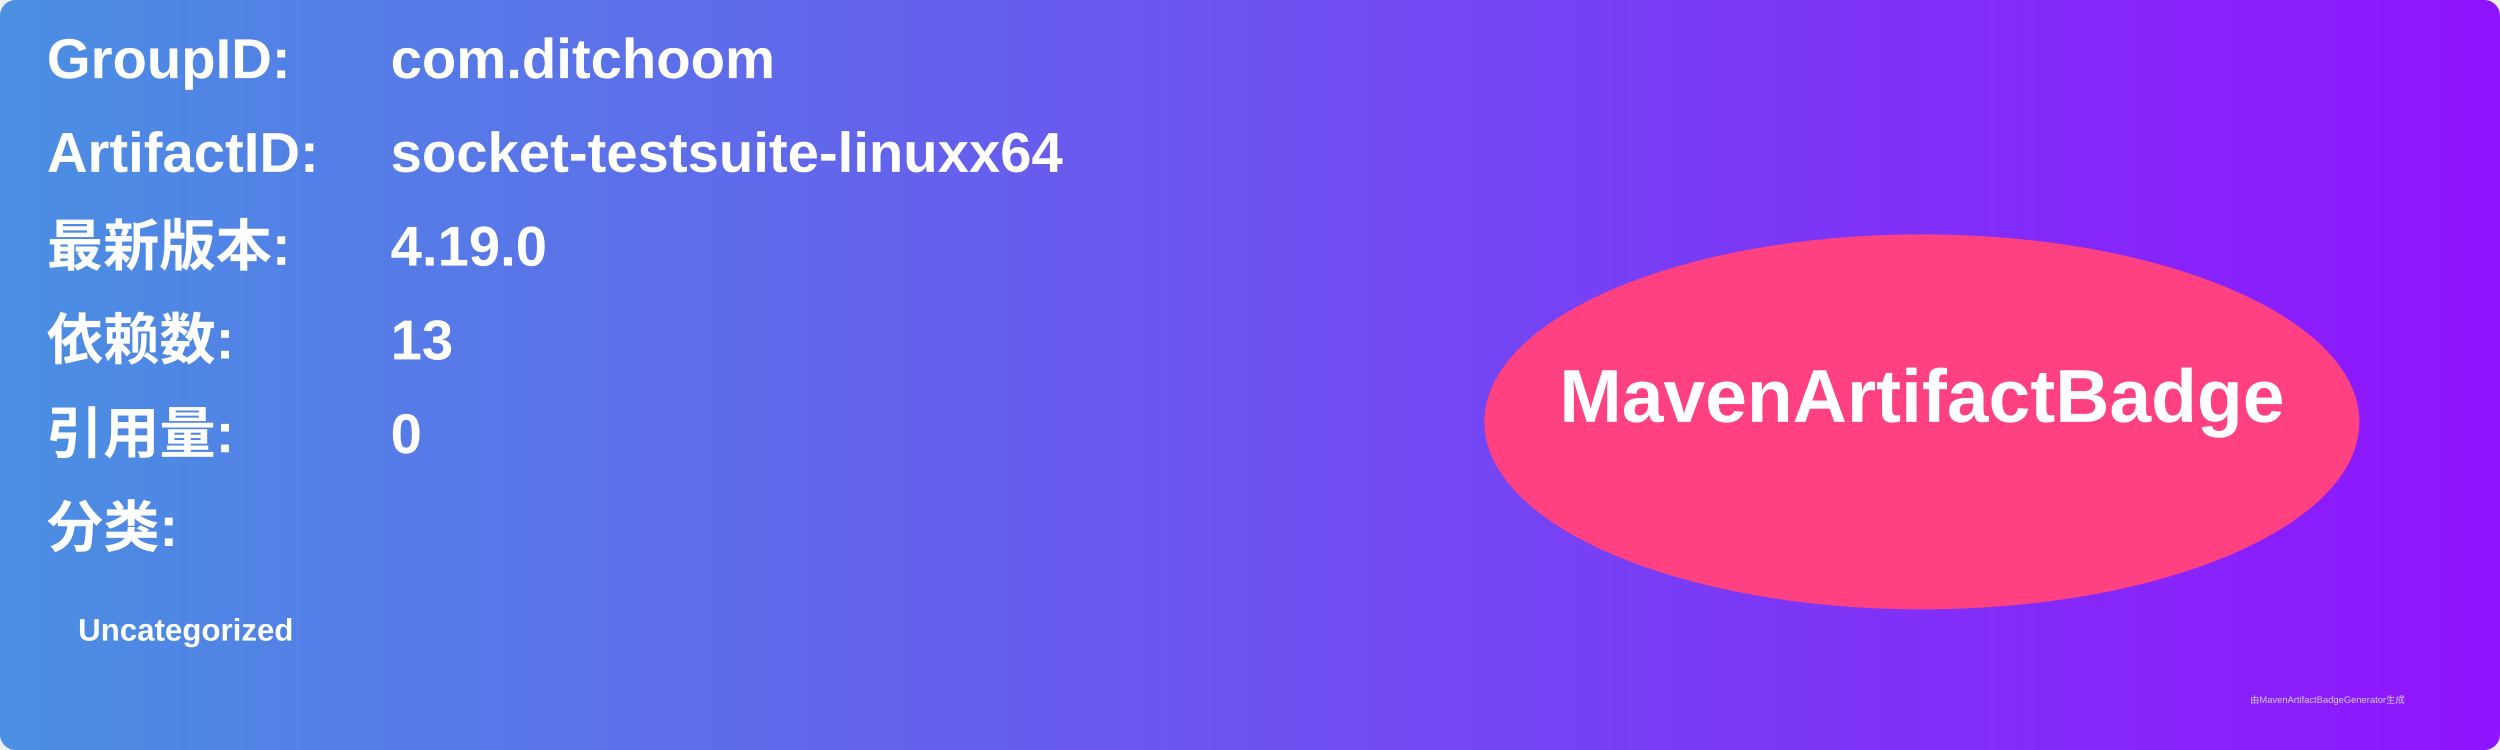
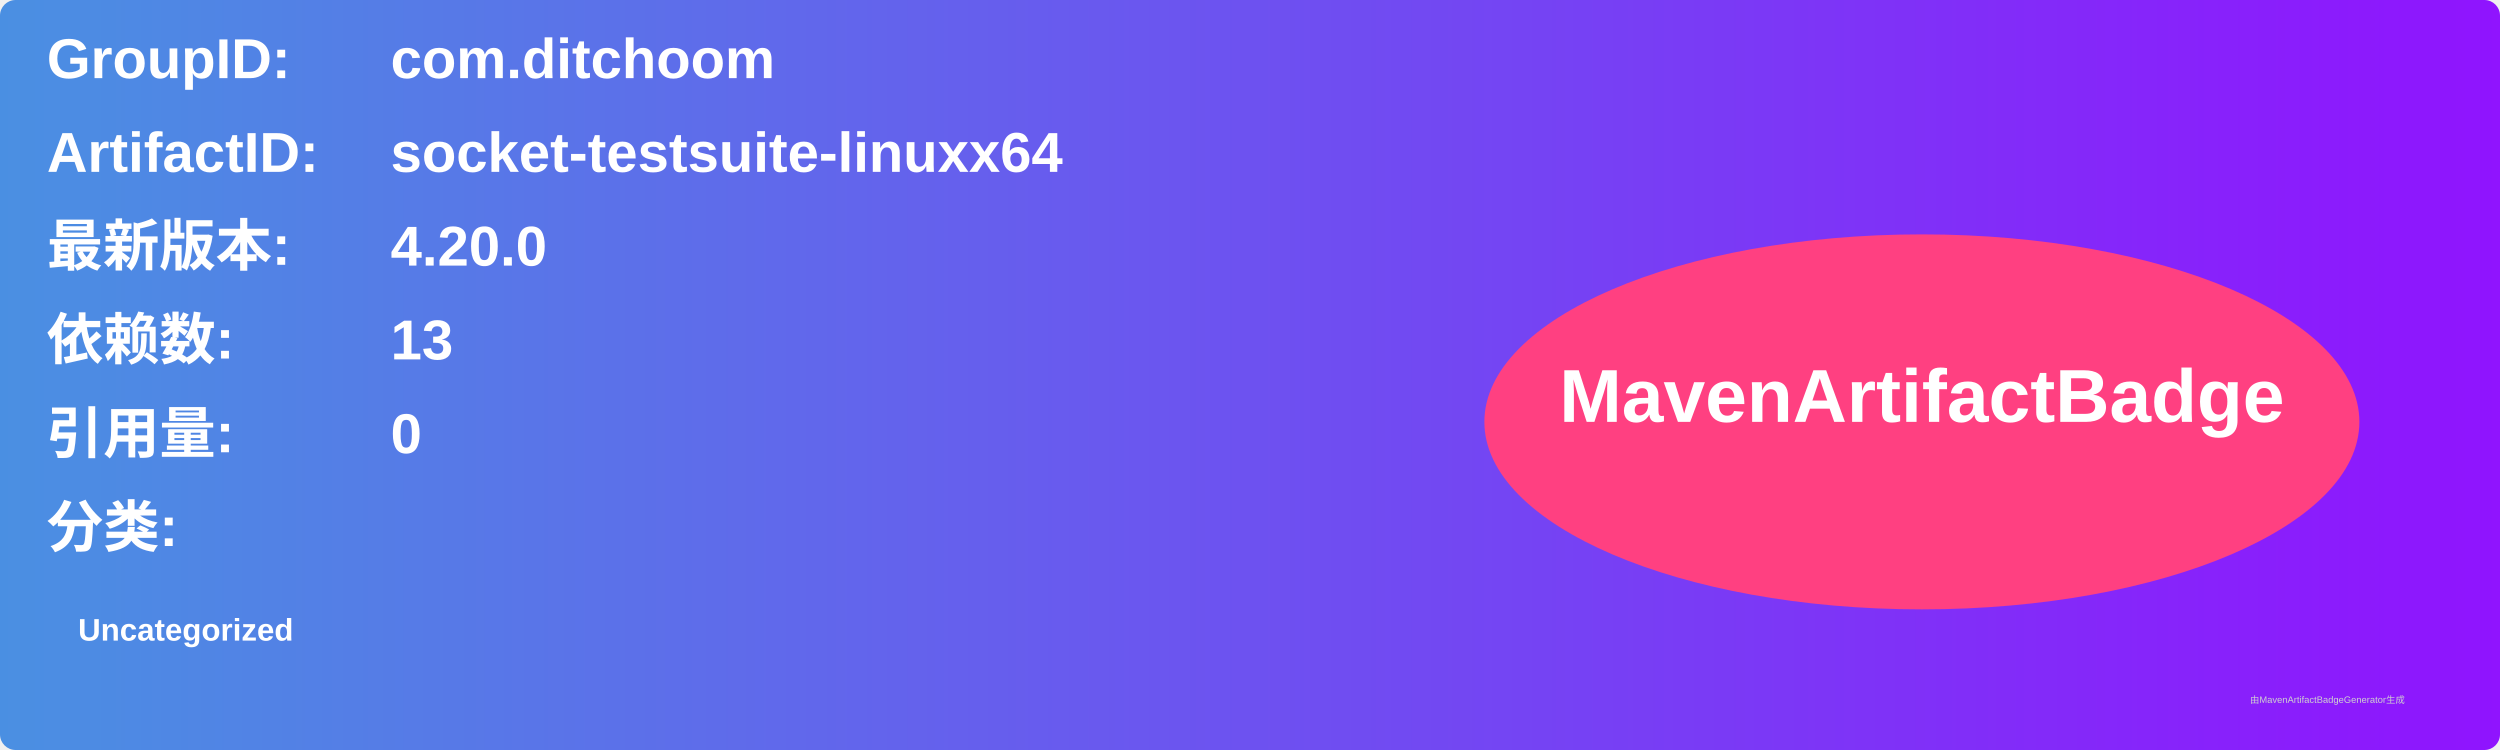
<svg xmlns="http://www.w3.org/2000/svg" width="800" height="240" viewBox="0 0 800 240">
  <linearGradient id="grad" x1="0%" y1="0%" x2="100%" y2="0%">
    <stop offset="0%" stop-color="#4a90e2" />
    <stop offset="100%" stop-color="#9013fe" />
  </linearGradient>
  <rect width="100%" height="100%" rx="5" ry="5" fill="url(#grad)" />
  <g transform="translate(15, 15)">
    <text x="0" y="10" font-family="Arial" font-size="18" fill="white" font-weight="bold" width="260">GroupID:</text>
    <text x="110" y="10" font-family="Arial" font-size="18" fill="white" font-weight="bold" width="460">com.ditchoom</text>
    <text x="0" y="40" font-family="Arial" font-size="18" fill="white" font-weight="bold" width="260">ArtifactID:</text>
    <text x="110" y="40" font-family="Arial" font-size="18" fill="white" font-weight="bold" width="460">socket-testsuite-linuxx64</text>
    <text x="0" y="70" font-family="Arial" font-size="18" fill="white" font-weight="bold">最新版本:</text>
    <text x="110" y="70" font-family="Arial" font-size="18" fill="white" font-weight="bold">
-       <tspan font-weight="bold">4.19.0</tspan>
+       <tspan font-weight="bold">4.20.0</tspan>
    </text>
    <text x="0" y="100" font-family="Arial" font-size="18" fill="white" font-weight="bold">依赖数: </text>
    <text x="110" y="100" font-family="Arial" font-size="18" fill="white">
      <tspan font-weight="bold">13</tspan>
    </text>
    <text x="0" y="130" font-family="Arial" font-size="18" fill="white" font-weight="bold">引用量: </text>
    <text x="110" y="130" font-family="Arial" font-size="18" fill="white">
      <tspan font-weight="bold">0</tspan>
    </text>
    <text x="0" y="160" font-family="Arial" font-size="18" fill="white" font-weight="bold">分类:</text>
    <text x="10" y="190" font-family="Arial" font-size="10" fill="white">
      <tspan font-weight="bold">Uncategorized</tspan>
    </text>
    <ellipse cx="600" cy="120" rx="140" ry="60" fill="#ff4081" />
    <text x="600" y="120" text-anchor="middle" font-family="Arial" font-size="24" fill="white" font-weight="bold">MavenArtifactBadge</text>
  </g>
  <text x="720" y="225" font-family="Arial" font-size="3" fill="#d0d0d0">由MavenArtifactBadgeGenerator生成</text>
</svg>
